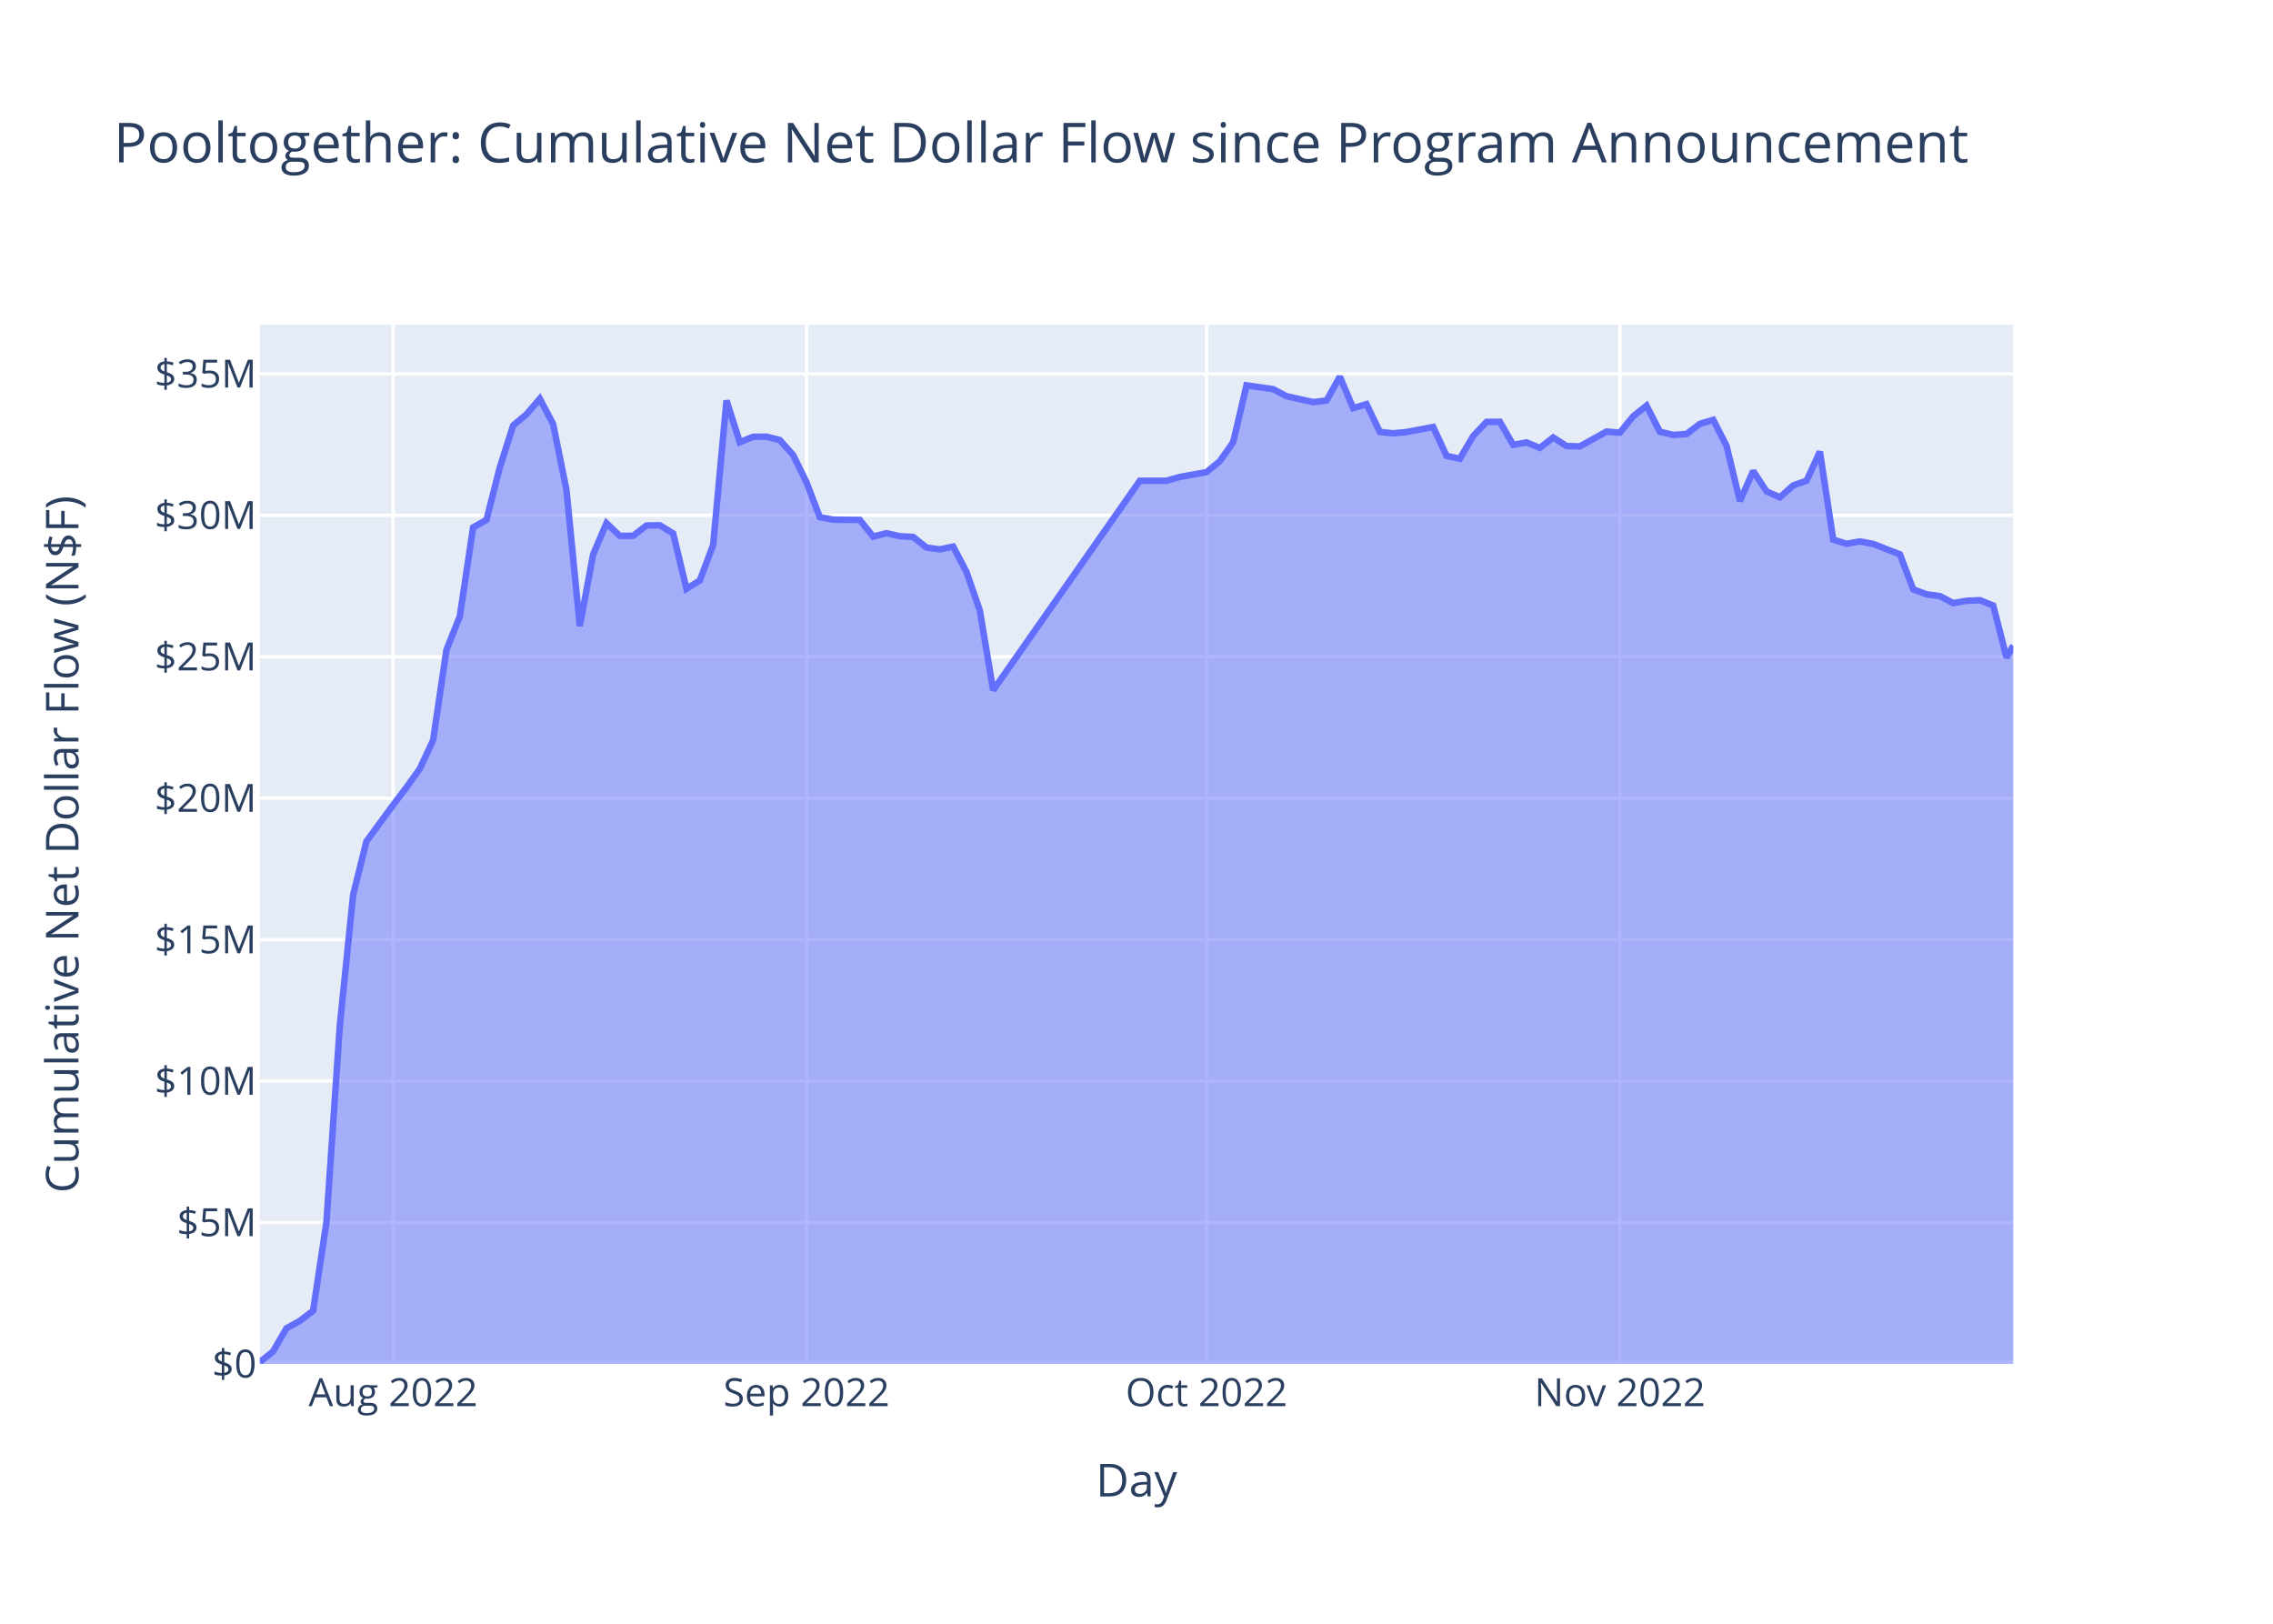
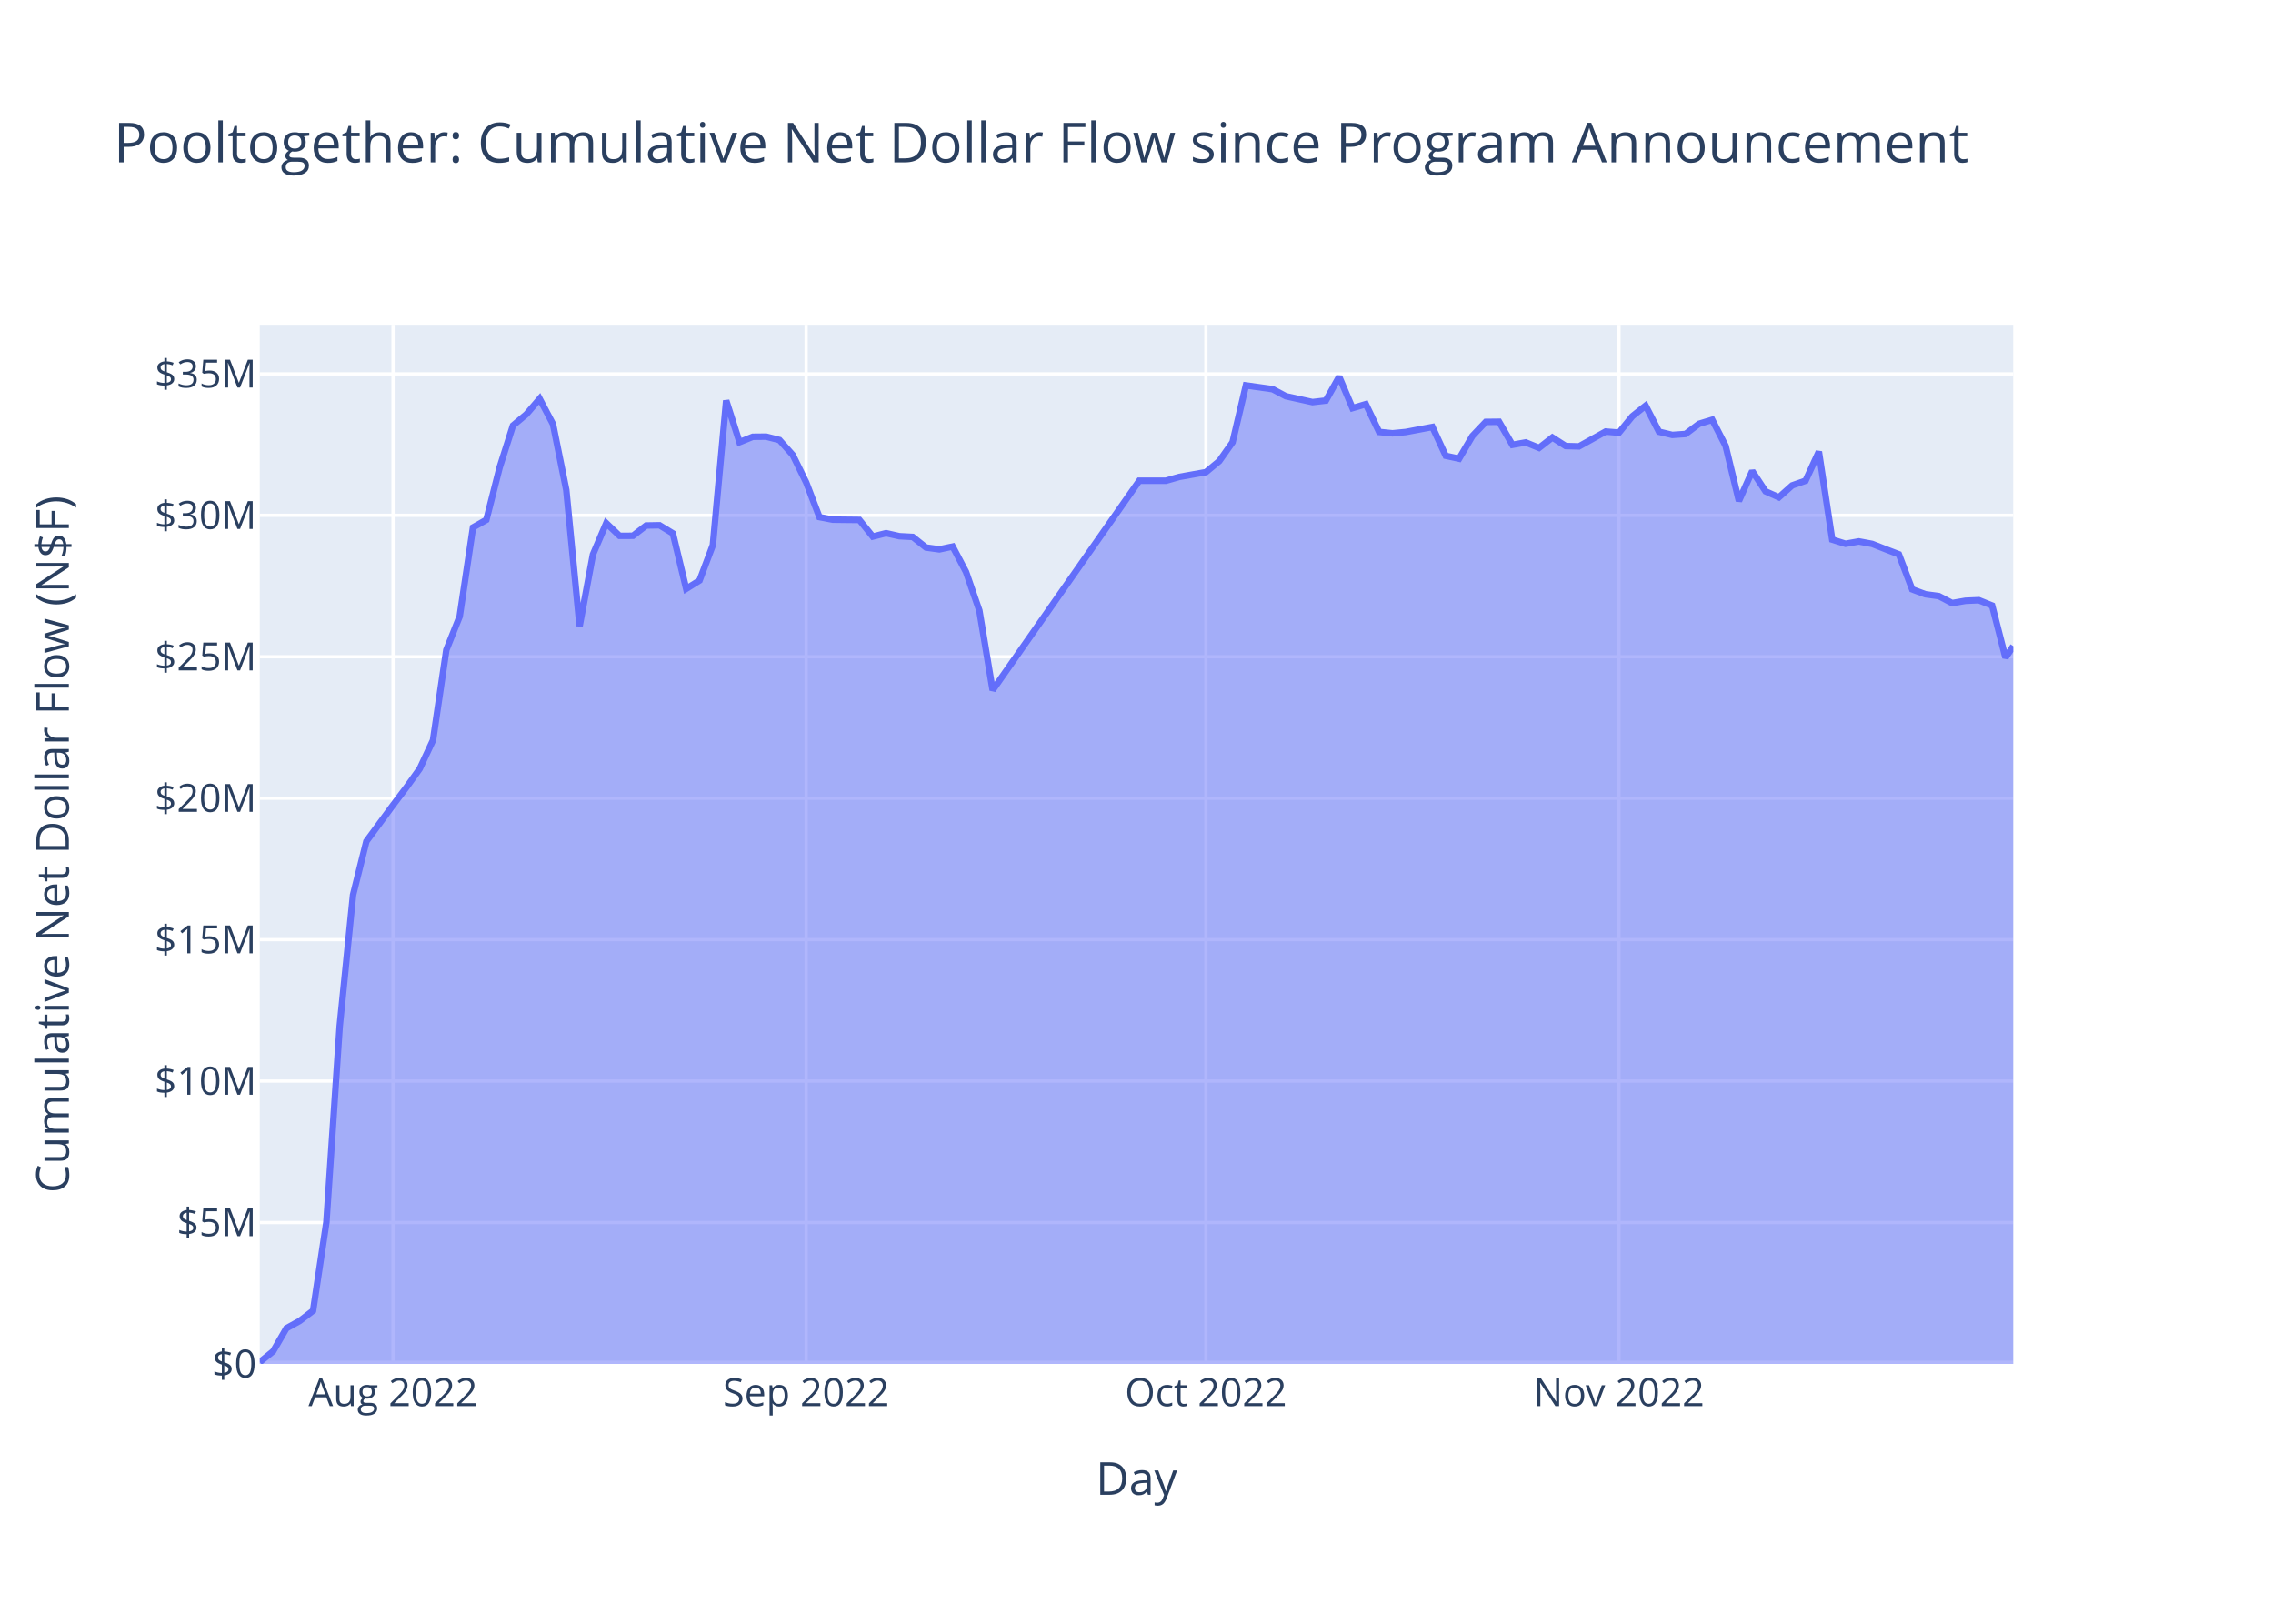
<svg xmlns="http://www.w3.org/2000/svg" class="main-svg" width="700" height="500" style="" viewBox="0 0 700 500">
  <rect x="0" y="0" width="700" height="500" style="fill: rgb(255, 255, 255); fill-opacity: 1;" />
-   <defs id="defs-1bafc9">
+   <defs id="defs-19c948">
    <g class="clips">
-       <clipPath id="clip1bafc9xyplot" class="plotclip">
+       <clipPath id="clip19c948xyplot" class="plotclip">
        <rect width="540" height="320" />
      </clipPath>
-       <clipPath class="axesclip" id="clip1bafc9x">
+       <clipPath class="axesclip" id="clip19c948x">
        <rect x="80" y="0" width="540" height="500" />
      </clipPath>
-       <clipPath class="axesclip" id="clip1bafc9y">
+       <clipPath class="axesclip" id="clip19c948y">
        <rect x="0" y="100" width="700" height="320" />
      </clipPath>
-       <clipPath class="axesclip" id="clip1bafc9xy">
+       <clipPath class="axesclip" id="clip19c948xy">
        <rect x="80" y="100" width="540" height="320" />
      </clipPath>
    </g>
    <g class="gradients" />
    <g class="patterns" />
  </defs>
  <g class="bglayer">
    <rect class="bg" x="80" y="100" width="540" height="320" style="fill: rgb(229, 236, 246); fill-opacity: 1; stroke-width: 0;" />
  </g>
  <g class="layer-below">
    <g class="imagelayer" />
    <g class="shapelayer" />
  </g>
  <g class="cartesianlayer">
    <g class="subplot xy">
      <g class="layer-subplot">
        <g class="shapelayer" />
        <g class="imagelayer" />
      </g>
      <g class="minor-gridlayer">
        <g class="x" />
        <g class="y" />
      </g>
      <g class="gridlayer">
        <g class="x">
-           <path class="xgrid crisp" transform="translate(121.06,0)" d="M0,100v320" style="stroke: rgb(255, 255, 255); stroke-opacity: 1; stroke-width: 1px;" />
-           <path class="xgrid crisp" transform="translate(248.37,0)" d="M0,100v320" style="stroke: rgb(255, 255, 255); stroke-opacity: 1; stroke-width: 1px;" />
-           <path class="xgrid crisp" transform="translate(371.56,0)" d="M0,100v320" style="stroke: rgb(255, 255, 255); stroke-opacity: 1; stroke-width: 1px;" />
-           <path class="xgrid crisp" transform="translate(498.86,0)" d="M0,100v320" style="stroke: rgb(255, 255, 255); stroke-opacity: 1; stroke-width: 1px;" />
+           <path class="xgrid crisp" transform="translate(121.04,0)" d="M0,100v320" style="stroke: rgb(255, 255, 255); stroke-opacity: 1; stroke-width: 1px;" />
+           <path class="xgrid crisp" transform="translate(248.26,0)" d="M0,100v320" style="stroke: rgb(255, 255, 255); stroke-opacity: 1; stroke-width: 1px;" />
+           <path class="xgrid crisp" transform="translate(371.37,0)" d="M0,100v320" style="stroke: rgb(255, 255, 255); stroke-opacity: 1; stroke-width: 1px;" />
+           <path class="xgrid crisp" transform="translate(498.59,0)" d="M0,100v320" style="stroke: rgb(255, 255, 255); stroke-opacity: 1; stroke-width: 1px;" />
        </g>
        <g class="y">
          <path class="ygrid crisp" transform="translate(0,376.45)" d="M80,0h540" style="stroke: rgb(255, 255, 255); stroke-opacity: 1; stroke-width: 1px;" />
          <path class="ygrid crisp" transform="translate(0,332.89)" d="M80,0h540" style="stroke: rgb(255, 255, 255); stroke-opacity: 1; stroke-width: 1px;" />
          <path class="ygrid crisp" transform="translate(0,289.34)" d="M80,0h540" style="stroke: rgb(255, 255, 255); stroke-opacity: 1; stroke-width: 1px;" />
          <path class="ygrid crisp" transform="translate(0,245.79)" d="M80,0h540" style="stroke: rgb(255, 255, 255); stroke-opacity: 1; stroke-width: 1px;" />
          <path class="ygrid crisp" transform="translate(0,202.23)" d="M80,0h540" style="stroke: rgb(255, 255, 255); stroke-opacity: 1; stroke-width: 1px;" />
          <path class="ygrid crisp" transform="translate(0,158.68)" d="M80,0h540" style="stroke: rgb(255, 255, 255); stroke-opacity: 1; stroke-width: 1px;" />
          <path class="ygrid crisp" transform="translate(0,115.13)" d="M80,0h540" style="stroke: rgb(255, 255, 255); stroke-opacity: 1; stroke-width: 1px;" />
        </g>
      </g>
      <g class="zerolinelayer">
        <path class="yzl zl crisp" transform="translate(0,420)" d="M80,0h540" style="stroke: rgb(255, 255, 255); stroke-opacity: 1; stroke-width: 2px;" />
      </g>
      <path class="xlines-below" />
      <path class="ylines-below" />
      <g class="overlines-below" />
      <g class="xaxislayer-below" />
      <g class="yaxislayer-below" />
      <g class="overaxes-below" />
-       <g class="plot" transform="translate(80,100)" clip-path="url(#clip1bafc9xyplot)">
+       <g class="plot" transform="translate(80,100)" clip-path="url(#clip19c948xyplot)">
        <g class="scatterlayer mlayer">
-           <g class="trace scatter trace7b8c5d" style="stroke-miterlimit: 2;">
+           <g class="trace scatter trace724f7b" style="stroke-miterlimit: 2;">
            <g class="fills">
              <g>
-                 <path class="js-fill" d="M540,320L0,320L0,319.45L4.11,316.13L8.21,309.02L12.32,306.75L16.43,303.6L20.53,276.37L24.64,215.96L28.75,175.57L32.85,159.08L41.06,147.9L45.17,142.46L49.28,136.72L53.38,127.93L57.49,100.12L61.6,89.81L65.7,62.41L69.81,60.08L73.92,43.93L78.02,31.03L82.13,27.58L86.24,22.79L90.34,30.58L94.45,50.89L98.56,92.79L102.66,70.74L106.77,61.1L110.87,65.01L114.98,64.99L119.09,61.82L123.19,61.75L127.3,64.25L131.41,81.31L135.51,78.75L139.62,67.86L143.73,23.33L147.83,36.16L151.94,34.5L156.05,34.46L160.15,35.5L164.26,40.11L168.37,48.52L172.47,59.24L176.58,60.02L184.79,60.11L188.9,65.23L193,64.19L197.11,65.12L201.22,65.34L205.32,68.6L209.43,69.17L213.54,68.3L217.64,76.11L221.75,87.99L225.86,112.53L271.03,48.03L279.24,48.03L283.35,46.86L291.56,45.39L295.67,41.99L299.77,36.18L303.88,18.68L312.09,19.83L316.2,22.01L324.41,23.82L328.52,23.34L332.62,16L336.73,25.67L340.84,24.45L344.94,33.01L349.05,33.43L353.16,33.03L361.37,31.48L365.48,40.36L369.58,41.24L373.69,34.25L377.8,29.92L381.9,29.88L386.01,36.98L390.11,36.24L394.22,37.92L398.33,34.72L402.43,37.35L406.54,37.46L414.75,32.89L418.86,33.23L422.97,28.18L427.07,24.92L431.18,32.94L435.29,33.93L439.39,33.64L443.5,30.52L447.61,29.27L451.71,37.3L455.82,54.27L459.92,45.05L464.03,51.31L468.14,53.14L472.24,49.47L476.35,48.03L480.46,39.08L484.56,66.16L488.67,67.45L492.78,66.72L496.88,67.49L500.99,69.11L505.1,70.69L509.2,81.48L513.31,83L517.42,83.56L521.52,85.71L525.63,85L529.73,84.82L533.84,86.47L537.95,102.52L540,98.79" style="fill: rgb(99, 110, 250); fill-opacity: 0.5; stroke-width: 0;" />
+                 <path class="js-fill" d="M540,320L0,320L0,319.45L4.1,316.13L8.21,309.02L12.31,306.75L16.42,303.6L20.52,276.37L24.62,215.96L28.73,175.57L32.83,159.08L41.04,147.9L45.14,142.46L49.25,136.72L53.35,127.93L57.45,100.12L61.56,89.81L65.66,62.41L69.77,60.08L73.87,43.93L77.97,31.03L82.08,27.58L86.18,22.79L90.29,30.58L94.39,50.89L98.49,92.79L102.6,70.74L106.7,61.1L110.8,65.01L114.91,64.99L119.01,61.82L123.12,61.75L127.22,64.25L131.32,81.31L135.43,78.75L139.53,67.86L143.64,23.33L147.74,36.16L151.84,34.5L155.95,34.46L160.05,35.5L164.15,40.11L168.26,48.52L172.36,59.24L176.47,60.02L184.67,60.11L188.78,65.23L192.88,64.19L196.99,65.12L201.09,65.34L205.19,68.6L209.3,69.17L213.4,68.3L217.5,76.11L221.61,87.99L225.71,112.53L270.86,48.03L279.06,48.03L283.17,46.86L291.37,45.39L295.48,41.99L299.58,36.18L303.69,18.68L311.89,19.83L316,22.01L324.21,23.82L328.31,23.34L332.41,16L336.52,25.67L340.62,24.45L344.72,33.01L348.83,33.43L352.93,33.03L361.14,31.48L365.24,40.36L369.35,41.24L373.45,34.25L377.56,29.92L381.66,29.88L385.76,36.98L389.87,36.24L393.97,37.92L398.08,34.72L402.18,37.35L406.28,37.46L414.49,32.89L418.59,33.23L422.7,28.18L426.8,24.92L430.91,32.94L435.01,33.93L439.11,33.64L443.22,30.52L447.32,29.27L451.43,37.3L455.53,54.27L459.63,45.05L463.74,51.31L467.84,53.14L471.94,49.47L476.05,48.03L480.15,39.08L484.26,66.16L488.36,67.45L492.46,66.72L496.57,67.49L500.67,69.11L504.78,70.69L508.88,81.48L512.98,83L517.09,83.56L521.19,85.71L525.3,85L529.4,84.82L533.5,86.47L537.61,102.52L540,98.95" style="fill: rgb(99, 110, 250); fill-opacity: 0.5; stroke-width: 0;" />
              </g>
            </g>
            <g class="errorbars" />
            <g class="lines">
-               <path class="js-line" d="M0,319.45L4.11,316.13L8.21,309.02L12.32,306.75L16.43,303.6L20.53,276.37L24.64,215.96L28.75,175.57L32.85,159.08L41.06,147.9L45.17,142.46L49.28,136.72L53.38,127.93L57.49,100.12L61.6,89.81L65.7,62.41L69.81,60.08L73.92,43.93L78.02,31.03L82.13,27.58L86.24,22.79L90.34,30.58L94.45,50.89L98.56,92.79L102.66,70.74L106.77,61.1L110.87,65.01L114.98,64.99L119.09,61.82L123.19,61.75L127.3,64.25L131.41,81.31L135.51,78.75L139.62,67.86L143.73,23.33L147.83,36.16L151.94,34.5L156.05,34.46L160.15,35.5L164.26,40.11L168.37,48.52L172.47,59.24L176.58,60.02L184.79,60.11L188.9,65.23L193,64.19L197.11,65.12L201.22,65.34L205.32,68.6L209.43,69.17L213.54,68.3L217.64,76.11L221.75,87.99L225.86,112.53L271.03,48.03L279.24,48.03L283.35,46.86L291.56,45.39L295.67,41.99L299.77,36.18L303.88,18.68L312.09,19.83L316.2,22.01L324.41,23.82L328.52,23.34L332.62,16L336.73,25.67L340.84,24.45L344.94,33.01L349.05,33.43L353.16,33.03L361.37,31.48L365.48,40.36L369.58,41.24L373.69,34.25L377.8,29.92L381.9,29.88L386.01,36.98L390.11,36.24L394.22,37.92L398.33,34.72L402.43,37.35L406.54,37.46L414.75,32.89L418.86,33.23L422.97,28.18L427.07,24.92L431.18,32.94L435.29,33.93L439.39,33.64L443.5,30.52L447.61,29.27L451.71,37.3L455.82,54.27L459.92,45.05L464.03,51.31L468.14,53.14L472.24,49.47L476.35,48.03L480.46,39.08L484.56,66.16L488.67,67.45L492.78,66.72L496.88,67.49L500.99,69.11L505.1,70.69L509.2,81.48L513.31,83L517.42,83.56L521.52,85.71L525.63,85L529.73,84.82L533.84,86.47L537.95,102.52L540,98.79" style="vector-effect: non-scaling-stroke; fill: none; stroke: rgb(99, 110, 250); stroke-opacity: 1; stroke-width: 2px; opacity: 1;" />
+               <path class="js-line" d="M0,319.45L4.1,316.13L8.21,309.02L12.31,306.75L16.42,303.6L20.52,276.37L24.62,215.96L28.73,175.57L32.83,159.08L41.04,147.9L45.14,142.46L49.25,136.72L53.35,127.93L57.45,100.12L61.56,89.81L65.66,62.41L69.77,60.08L73.87,43.93L77.97,31.03L82.08,27.58L86.18,22.79L90.29,30.58L94.39,50.89L98.49,92.79L102.6,70.74L106.7,61.1L110.8,65.01L114.91,64.99L119.01,61.82L123.12,61.75L127.22,64.25L131.32,81.31L135.43,78.75L139.53,67.86L143.64,23.33L147.74,36.16L151.84,34.5L155.95,34.46L160.05,35.5L164.15,40.11L168.26,48.52L172.36,59.24L176.47,60.02L184.67,60.11L188.78,65.23L192.88,64.19L196.99,65.12L201.09,65.34L205.19,68.6L209.3,69.17L213.4,68.3L217.5,76.11L221.61,87.99L225.71,112.53L270.86,48.03L279.06,48.03L283.17,46.86L291.37,45.39L295.48,41.99L299.58,36.18L303.69,18.68L311.89,19.83L316,22.01L324.21,23.82L328.31,23.34L332.41,16L336.52,25.67L340.62,24.45L344.72,33.01L348.83,33.43L352.93,33.03L361.14,31.48L365.24,40.36L369.35,41.24L373.45,34.25L377.56,29.92L381.66,29.88L385.76,36.98L389.87,36.24L393.97,37.92L398.08,34.72L402.18,37.35L406.28,37.46L414.49,32.89L418.59,33.23L422.7,28.18L426.8,24.92L430.91,32.94L435.01,33.93L439.11,33.64L443.22,30.52L447.32,29.27L451.43,37.3L455.53,54.27L459.63,45.05L463.74,51.31L467.84,53.14L471.94,49.47L476.05,48.03L480.15,39.08L484.26,66.16L488.36,67.45L492.46,66.72L496.57,67.49L500.67,69.11L504.78,70.69L508.88,81.48L512.98,83L517.09,83.56L521.19,85.71L525.3,85L529.4,84.82L533.5,86.47L537.61,102.52L540,98.95" style="vector-effect: non-scaling-stroke; fill: none; stroke: rgb(99, 110, 250); stroke-opacity: 1; stroke-width: 2px; opacity: 1;" />
            </g>
            <g class="points" />
            <g class="text" />
          </g>
        </g>
      </g>
      <g class="overplot" />
      <path class="xlines-above crisp" d="M0,0" style="fill: none;" />
      <path class="ylines-above crisp" d="M0,0" style="fill: none;" />
      <g class="overlines-above" />
      <g class="xaxislayer-above">
        <g class="xtick">
-           <text text-anchor="middle" x="0" y="433" transform="translate(121.06,0)" style="font-family: 'Open Sans', verdana, arial, sans-serif; font-size: 12px; fill: rgb(42, 63, 95); fill-opacity: 1; white-space: pre; opacity: 1;">Aug 2022</text>
+           <text text-anchor="middle" x="0" y="433" transform="translate(121.04,0)" style="font-family: 'Open Sans', verdana, arial, sans-serif; font-size: 12px; fill: rgb(42, 63, 95); fill-opacity: 1; white-space: pre; opacity: 1;">Aug 2022</text>
        </g>
        <g class="xtick">
-           <text text-anchor="middle" x="0" y="433" style="font-family: 'Open Sans', verdana, arial, sans-serif; font-size: 12px; fill: rgb(42, 63, 95); fill-opacity: 1; white-space: pre; opacity: 1;" transform="translate(248.37,0)">Sep 2022</text>
+           <text text-anchor="middle" x="0" y="433" style="font-family: 'Open Sans', verdana, arial, sans-serif; font-size: 12px; fill: rgb(42, 63, 95); fill-opacity: 1; white-space: pre; opacity: 1;" transform="translate(248.26,0)">Sep 2022</text>
        </g>
        <g class="xtick">
-           <text text-anchor="middle" x="0" y="433" style="font-family: 'Open Sans', verdana, arial, sans-serif; font-size: 12px; fill: rgb(42, 63, 95); fill-opacity: 1; white-space: pre; opacity: 1;" transform="translate(371.56,0)">Oct 2022</text>
+           <text text-anchor="middle" x="0" y="433" style="font-family: 'Open Sans', verdana, arial, sans-serif; font-size: 12px; fill: rgb(42, 63, 95); fill-opacity: 1; white-space: pre; opacity: 1;" transform="translate(371.37,0)">Oct 2022</text>
        </g>
        <g class="xtick">
-           <text text-anchor="middle" x="0" y="433" style="font-family: 'Open Sans', verdana, arial, sans-serif; font-size: 12px; fill: rgb(42, 63, 95); fill-opacity: 1; white-space: pre; opacity: 1;" transform="translate(498.86,0)">Nov 2022</text>
+           <text text-anchor="middle" x="0" y="433" style="font-family: 'Open Sans', verdana, arial, sans-serif; font-size: 12px; fill: rgb(42, 63, 95); fill-opacity: 1; white-space: pre; opacity: 1;" transform="translate(498.59,0)">Nov 2022</text>
        </g>
      </g>
      <g class="yaxislayer-above">
        <g class="ytick">
          <text text-anchor="end" x="79" y="4.2" transform="translate(0,420)" style="font-family: 'Open Sans', verdana, arial, sans-serif; font-size: 12px; fill: rgb(42, 63, 95); fill-opacity: 1; white-space: pre; opacity: 1;">$0</text>
        </g>
        <g class="ytick">
          <text text-anchor="end" x="79" y="4.2" style="font-family: 'Open Sans', verdana, arial, sans-serif; font-size: 12px; fill: rgb(42, 63, 95); fill-opacity: 1; white-space: pre; opacity: 1;" transform="translate(0,376.45)">$5M</text>
        </g>
        <g class="ytick">
          <text text-anchor="end" x="79" y="4.2" style="font-family: 'Open Sans', verdana, arial, sans-serif; font-size: 12px; fill: rgb(42, 63, 95); fill-opacity: 1; white-space: pre; opacity: 1;" transform="translate(0,332.89)">$10M</text>
        </g>
        <g class="ytick">
          <text text-anchor="end" x="79" y="4.2" style="font-family: 'Open Sans', verdana, arial, sans-serif; font-size: 12px; fill: rgb(42, 63, 95); fill-opacity: 1; white-space: pre; opacity: 1;" transform="translate(0,289.34)">$15M</text>
        </g>
        <g class="ytick">
          <text text-anchor="end" x="79" y="4.2" style="font-family: 'Open Sans', verdana, arial, sans-serif; font-size: 12px; fill: rgb(42, 63, 95); fill-opacity: 1; white-space: pre; opacity: 1;" transform="translate(0,245.79)">$20M</text>
        </g>
        <g class="ytick">
          <text text-anchor="end" x="79" y="4.2" style="font-family: 'Open Sans', verdana, arial, sans-serif; font-size: 12px; fill: rgb(42, 63, 95); fill-opacity: 1; white-space: pre; opacity: 1;" transform="translate(0,202.23)">$25M</text>
        </g>
        <g class="ytick">
          <text text-anchor="end" x="79" y="4.2" style="font-family: 'Open Sans', verdana, arial, sans-serif; font-size: 12px; fill: rgb(42, 63, 95); fill-opacity: 1; white-space: pre; opacity: 1;" transform="translate(0,158.68)">$30M</text>
        </g>
        <g class="ytick">
          <text text-anchor="end" x="79" y="4.2" style="font-family: 'Open Sans', verdana, arial, sans-serif; font-size: 12px; fill: rgb(42, 63, 95); fill-opacity: 1; white-space: pre; opacity: 1;" transform="translate(0,115.13)">$35M</text>
        </g>
      </g>
      <g class="overaxes-above" />
    </g>
  </g>
  <g class="polarlayer" />
  <g class="smithlayer" />
  <g class="ternarylayer" />
  <g class="geolayer" />
  <g class="funnelarealayer" />
  <g class="pielayer" />
  <g class="iciclelayer" />
  <g class="treemaplayer" />
  <g class="sunburstlayer" />
  <g class="glimages" />
-   <defs id="topdefs-1bafc9">
+   <defs id="topdefs-19c948">
    <g class="clips" />
  </defs>
  <g class="layer-above">
    <g class="imagelayer" />
    <g class="shapelayer" />
  </g>
  <g class="infolayer">
    <g class="g-gtitle">
      <text class="gtitle" x="35" y="50" text-anchor="start" dy="0em" style="font-family: 'Open Sans', verdana, arial, sans-serif; font-size: 17px; fill: rgb(42, 63, 95); opacity: 1; font-weight: normal; white-space: pre;">Pooltogether: Cumulative Net Dollar Flow since Program Announcement</text>
    </g>
    <g class="g-xtitle">
-       <text class="xtitle" x="350" y="460.8" text-anchor="middle" style="font-family: 'Open Sans', verdana, arial, sans-serif; font-size: 14px; fill: rgb(42, 63, 95); opacity: 1; font-weight: normal; white-space: pre;">Day</text>
+       <text class="xtitle" x="350" y="460.3" text-anchor="middle" style="font-family: 'Open Sans', verdana, arial, sans-serif; font-size: 14px; fill: rgb(42, 63, 95); opacity: 1; font-weight: normal; white-space: pre;">Day</text>
    </g>
    <g class="g-ytitle">
-       <text class="ytitle" transform="rotate(-90,24.16875,260)" x="24.169" y="260" text-anchor="middle" style="font-family: 'Open Sans', verdana, arial, sans-serif; font-size: 14px; fill: rgb(42, 63, 95); opacity: 1; font-weight: normal; white-space: pre;">Cumulative Net Dollar Flow (N$F)</text>
+       <text class="ytitle" transform="rotate(-90,21.2,260)" x="21.2" y="260" text-anchor="middle" style="font-family: 'Open Sans', verdana, arial, sans-serif; font-size: 14px; fill: rgb(42, 63, 95); opacity: 1; font-weight: normal; white-space: pre;">Cumulative Net Dollar Flow (N$F)</text>
    </g>
  </g>
</svg>
